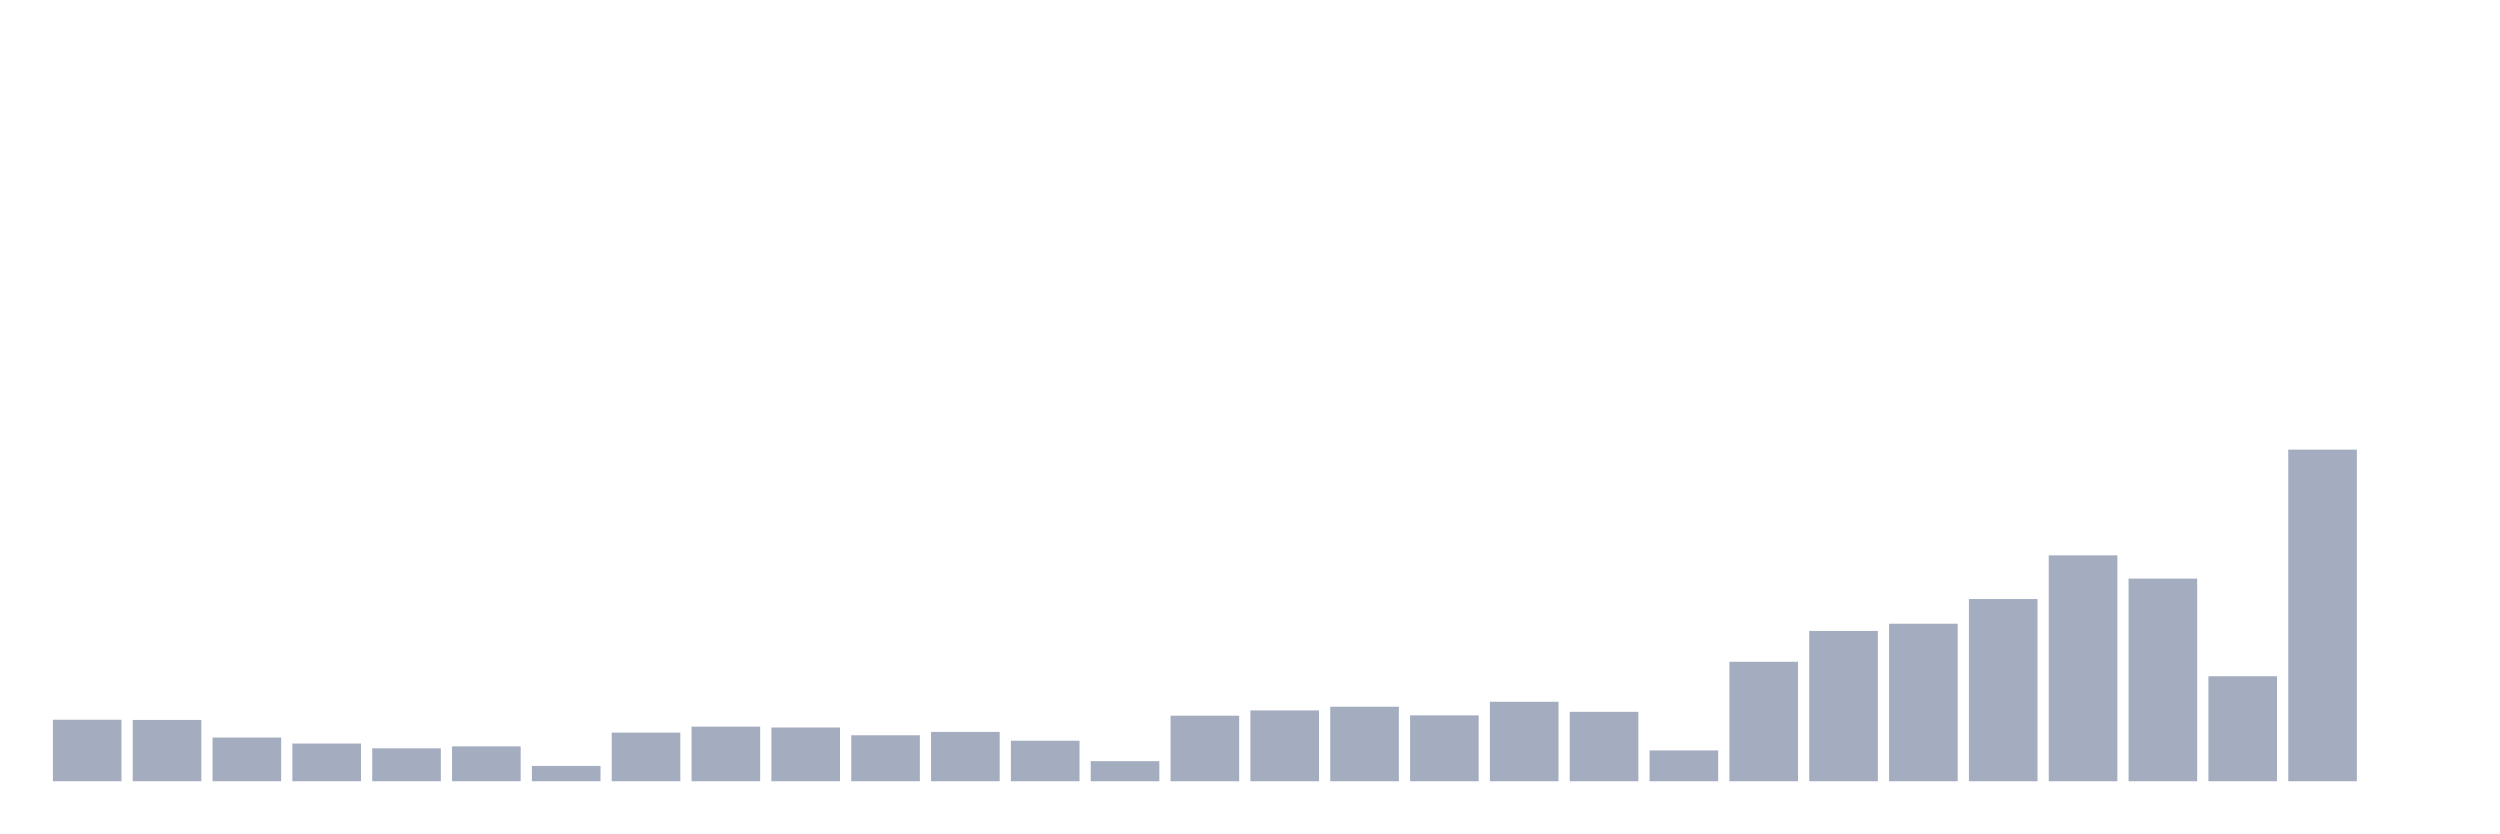
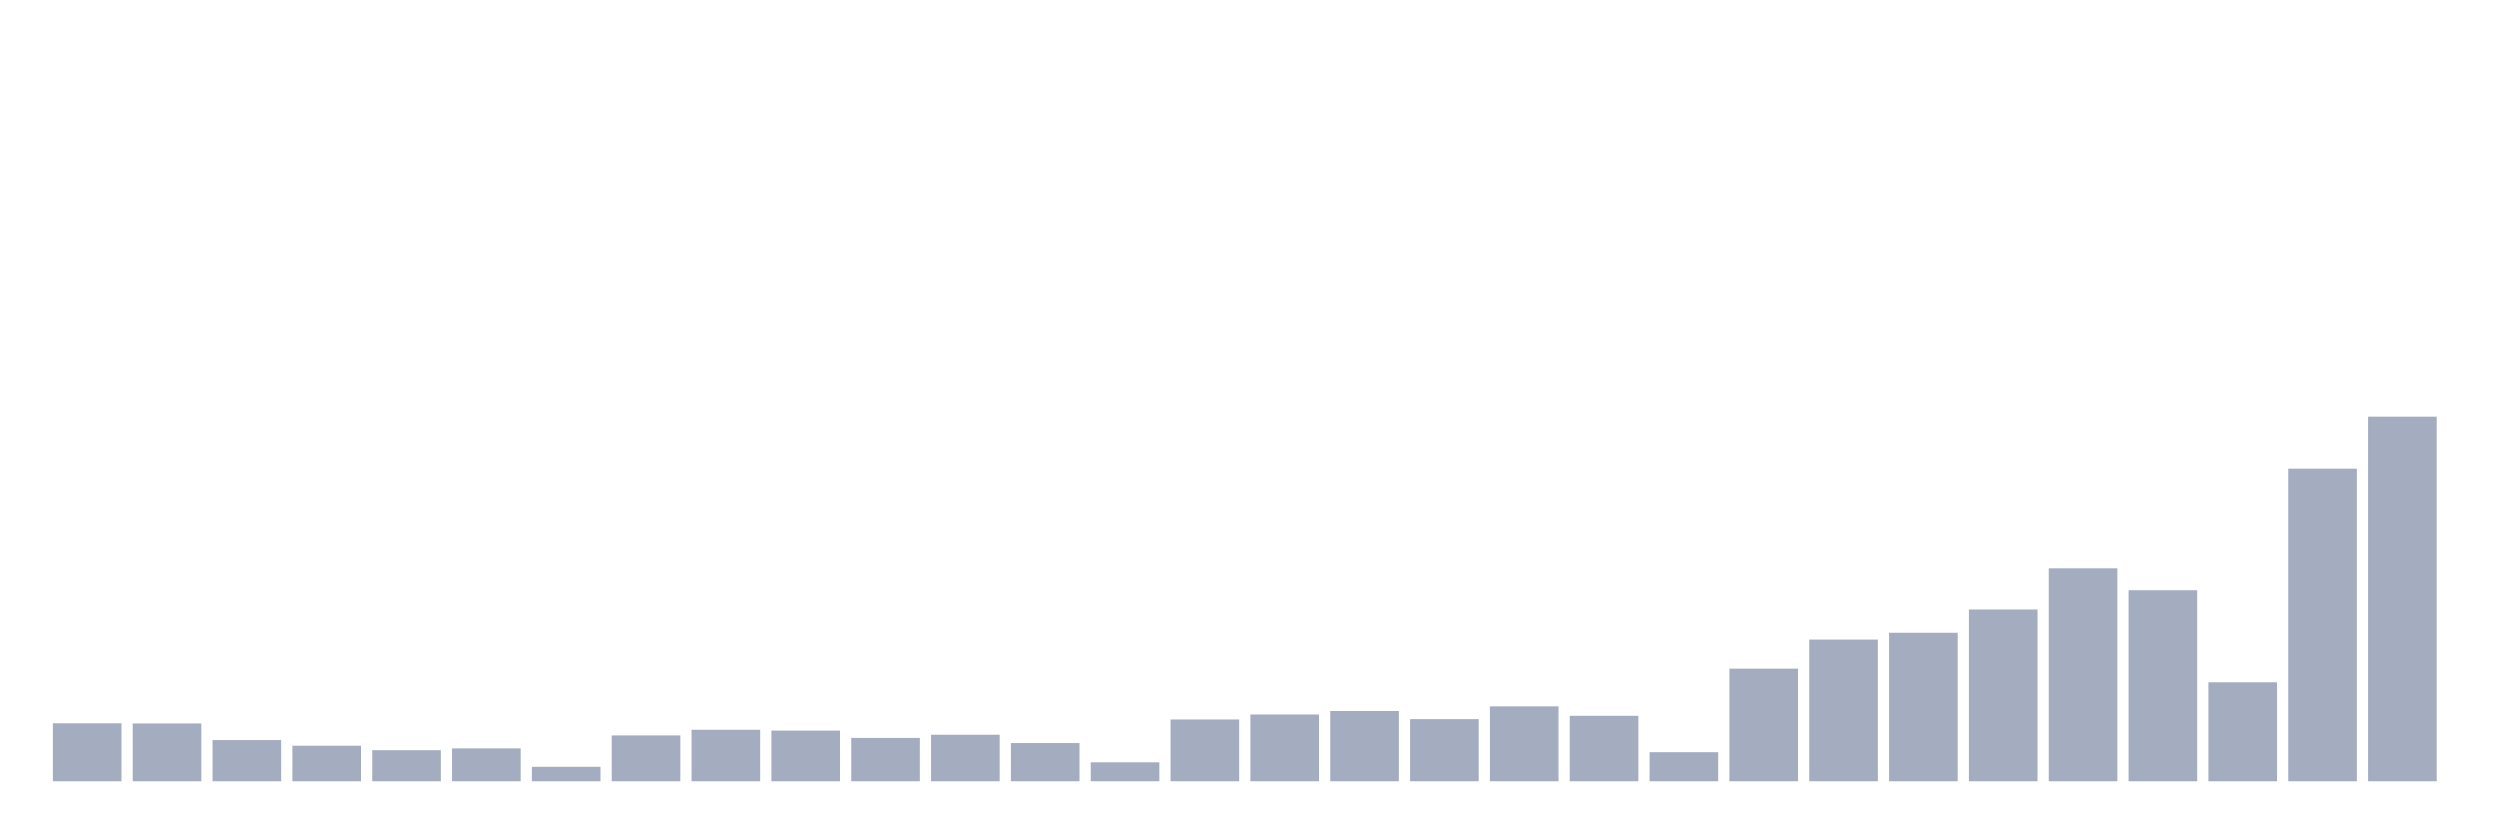
<svg xmlns="http://www.w3.org/2000/svg" viewBox="0 0 480 160">
  <g transform="translate(10,10)">
-     <rect class="bar" x="0.153" width="13.175" y="128.192" height="11.808" fill="rgb(164,173,192)" />
-     <rect class="bar" x="15.482" width="13.175" y="128.226" height="11.774" fill="rgb(164,173,192)" />
-     <rect class="bar" x="30.81" width="13.175" y="131.609" height="8.391" fill="rgb(164,173,192)" />
-     <rect class="bar" x="46.138" width="13.175" y="132.76" height="7.24" fill="rgb(164,173,192)" />
-     <rect class="bar" x="61.466" width="13.175" y="133.673" height="6.327" fill="rgb(164,173,192)" />
-     <rect class="bar" x="76.794" width="13.175" y="133.301" height="6.699" fill="rgb(164,173,192)" />
-     <rect class="bar" x="92.123" width="13.175" y="137.057" height="2.943" fill="rgb(164,173,192)" />
-     <rect class="bar" x="107.451" width="13.175" y="130.662" height="9.338" fill="rgb(164,173,192)" />
-     <rect class="bar" x="122.779" width="13.175" y="129.512" height="10.488" fill="rgb(164,173,192)" />
-     <rect class="bar" x="138.107" width="13.175" y="129.681" height="10.319" fill="rgb(164,173,192)" />
-     <rect class="bar" x="153.436" width="13.175" y="131.17" height="8.83" fill="rgb(164,173,192)" />
-     <rect class="bar" x="168.764" width="13.175" y="130.527" height="9.473" fill="rgb(164,173,192)" />
-     <rect class="bar" x="184.092" width="13.175" y="132.218" height="7.782" fill="rgb(164,173,192)" />
-     <rect class="bar" x="199.42" width="13.175" y="136.143" height="3.857" fill="rgb(164,173,192)" />
-     <rect class="bar" x="214.748" width="13.175" y="127.414" height="12.586" fill="rgb(164,173,192)" />
-     <rect class="bar" x="230.077" width="13.175" y="126.399" height="13.601" fill="rgb(164,173,192)" />
-     <rect class="bar" x="245.405" width="13.175" y="125.689" height="14.311" fill="rgb(164,173,192)" />
-     <rect class="bar" x="260.733" width="13.175" y="127.347" height="12.653" fill="rgb(164,173,192)" />
-     <rect class="bar" x="276.061" width="13.175" y="124.741" height="15.259" fill="rgb(164,173,192)" />
-     <rect class="bar" x="291.39" width="13.175" y="126.67" height="13.33" fill="rgb(164,173,192)" />
-     <rect class="bar" x="306.718" width="13.175" y="134.079" height="5.921" fill="rgb(164,173,192)" />
-     <rect class="bar" x="322.046" width="13.175" y="117.061" height="22.939" fill="rgb(164,173,192)" />
-     <rect class="bar" x="337.374" width="13.175" y="111.141" height="28.859" fill="rgb(164,173,192)" />
-     <rect class="bar" x="352.702" width="13.175" y="109.754" height="30.246" fill="rgb(164,173,192)" />
-     <rect class="bar" x="368.031" width="13.175" y="105.017" height="34.983" fill="rgb(164,173,192)" />
-     <rect class="bar" x="383.359" width="13.175" y="96.626" height="43.374" fill="rgb(164,173,192)" />
-     <rect class="bar" x="398.687" width="13.175" y="101.092" height="38.908" fill="rgb(164,173,192)" />
-     <rect class="bar" x="414.015" width="13.175" y="119.836" height="20.164" fill="rgb(164,173,192)" />
-     <rect class="bar" x="429.344" width="13.175" y="76.327" height="63.673" fill="rgb(164,173,192)" />
-     <rect class="bar" x="444.672" width="13.175" y="140" height="0" fill="rgb(164,173,192)" />
+     <rect class="bar" x="0.153" width="13.175" y="128.87" height="11.13" fill="rgb(164,173,192)" />
+     <rect class="bar" x="15.482" width="13.175" y="128.902" height="11.098" fill="rgb(164,173,192)" />
+     <rect class="bar" x="30.81" width="13.175" y="132.091" height="7.909" fill="rgb(164,173,192)" />
+     <rect class="bar" x="46.138" width="13.175" y="133.175" height="6.825" fill="rgb(164,173,192)" />
+     <rect class="bar" x="61.466" width="13.175" y="134.036" height="5.964" fill="rgb(164,173,192)" />
+     <rect class="bar" x="76.794" width="13.175" y="133.686" height="6.314" fill="rgb(164,173,192)" />
+     <rect class="bar" x="92.123" width="13.175" y="137.226" height="2.774" fill="rgb(164,173,192)" />
+     <rect class="bar" x="107.451" width="13.175" y="131.198" height="8.802" fill="rgb(164,173,192)" />
+     <rect class="bar" x="122.779" width="13.175" y="130.114" height="9.886" fill="rgb(164,173,192)" />
+     <rect class="bar" x="138.107" width="13.175" y="130.273" height="9.727" fill="rgb(164,173,192)" />
+     <rect class="bar" x="153.436" width="13.175" y="131.677" height="8.323" fill="rgb(164,173,192)" />
+     <rect class="bar" x="168.764" width="13.175" y="131.071" height="8.929" fill="rgb(164,173,192)" />
+     <rect class="bar" x="184.092" width="13.175" y="132.665" height="7.335" fill="rgb(164,173,192)" />
+     <rect class="bar" x="199.42" width="13.175" y="136.364" height="3.636" fill="rgb(164,173,192)" />
+     <rect class="bar" x="214.748" width="13.175" y="128.137" height="11.863" fill="rgb(164,173,192)" />
+     <rect class="bar" x="230.077" width="13.175" y="127.18" height="12.82" fill="rgb(164,173,192)" />
+     <rect class="bar" x="245.405" width="13.175" y="126.51" height="13.49" fill="rgb(164,173,192)" />
+     <rect class="bar" x="260.733" width="13.175" y="128.073" height="11.927" fill="rgb(164,173,192)" />
+     <rect class="bar" x="276.061" width="13.175" y="125.617" height="14.383" fill="rgb(164,173,192)" />
+     <rect class="bar" x="291.39" width="13.175" y="127.435" height="12.565" fill="rgb(164,173,192)" />
+     <rect class="bar" x="306.718" width="13.175" y="134.419" height="5.581" fill="rgb(164,173,192)" />
+     <rect class="bar" x="322.046" width="13.175" y="118.378" height="21.622" fill="rgb(164,173,192)" />
+     <rect class="bar" x="337.374" width="13.175" y="112.797" height="27.203" fill="rgb(164,173,192)" />
+     <rect class="bar" x="352.702" width="13.175" y="111.49" height="28.51" fill="rgb(164,173,192)" />
+     <rect class="bar" x="368.031" width="13.175" y="107.025" height="32.975" fill="rgb(164,173,192)" />
+     <rect class="bar" x="383.359" width="13.175" y="99.116" height="40.884" fill="rgb(164,173,192)" />
+     <rect class="bar" x="398.687" width="13.175" y="103.326" height="36.674" fill="rgb(164,173,192)" />
+     <rect class="bar" x="414.015" width="13.175" y="120.993" height="19.007" fill="rgb(164,173,192)" />
+     <rect class="bar" x="429.344" width="13.175" y="79.982" height="60.018" fill="rgb(164,173,192)" />
+     <rect class="bar" x="444.672" width="13.175" y="70" height="70" fill="rgb(164,173,192)" />
  </g>
</svg>
